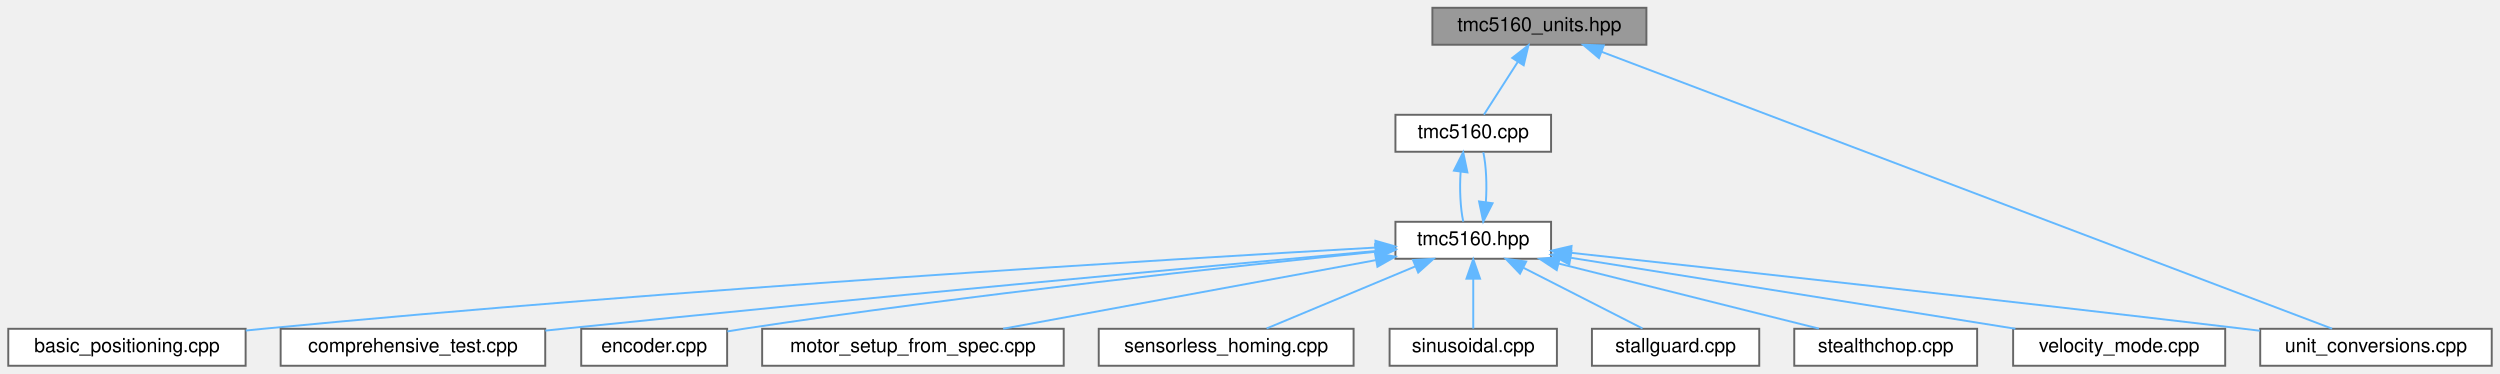
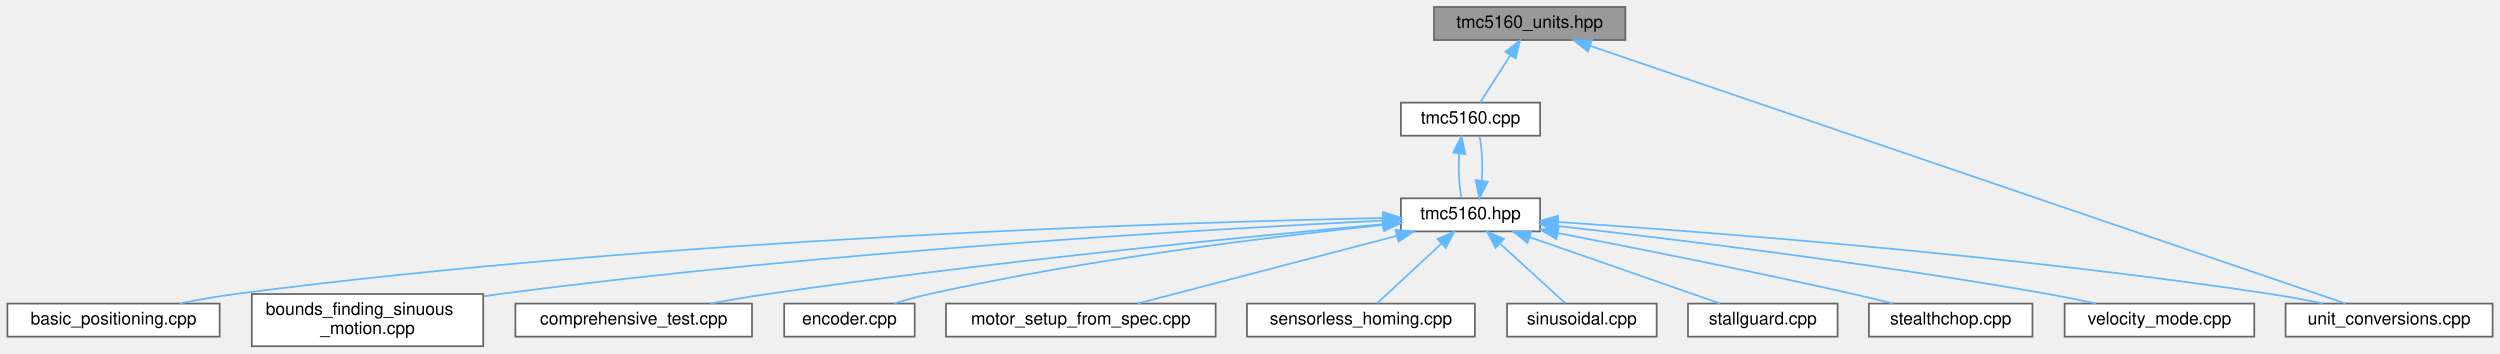
- <svg xmlns="http://www.w3.org/2000/svg" xmlns:xlink="http://www.w3.org/1999/xlink" width="1285pt" height="192pt" viewBox="0.00 0.00 1284.50 192.00">
-   <g id="graph0" class="graph" transform="scale(1 1) rotate(0) translate(4 188)">
+ <svg xmlns="http://www.w3.org/2000/svg" xmlns:xlink="http://www.w3.org/1999/xlink" width="1437pt" height="203pt" viewBox="0.00 0.00 1436.50 203.00">
+   <g id="graph0" class="graph" transform="scale(1 1) rotate(0) translate(4 199)">
    <g id="Node000001" class="node">
      <g id="a_Node000001">
        <a xlink:title="Unit conversion functions for TMC5160 driver.">
-           <polygon fill="#999999" stroke="#666666" points="842,-184 732,-184 732,-165 842,-165 842,-184" />
-           <text text-anchor="middle" x="787" y="-172" font-family="Helvetica,sans-Serif" font-size="10.00">tmc5160_units.hpp</text>
+           <polygon fill="#999999" stroke="#666666" points="930,-195 820,-195 820,-176 930,-176 930,-195" />
+           <text text-anchor="middle" x="875" y="-183" font-family="Helvetica,sans-Serif" font-size="10.00">tmc5160_units.hpp</text>
        </a>
      </g>
    </g>
    <g id="Node000002" class="node">
      <g id="a_Node000002">
        <a xlink:href="tmc5160_8cpp.html" target="_top" xlink:title="Implementation of TMC5160 driver methods.">
-           <polygon fill="white" stroke="#666666" points="793,-129 713,-129 713,-110 793,-110 793,-129" />
-           <text text-anchor="middle" x="753" y="-117" font-family="Helvetica,sans-Serif" font-size="10.00">tmc5160.cpp</text>
+           <polygon fill="white" stroke="#666666" points="881,-140 801,-140 801,-121 881,-121 881,-140" />
+           <text text-anchor="middle" x="841" y="-128" font-family="Helvetica,sans-Serif" font-size="10.00">tmc5160.cpp</text>
        </a>
      </g>
    </g>
    <g id="edge1_Node000001_Node000002" class="edge">
      <g id="a_edge1_Node000001_Node000002">
        <a xlink:title=" ">
-           <path fill="none" stroke="#63b8ff" d="M775.84,-156.1C770.03,-147.04 763.18,-136.37 758.51,-129.09" />
-           <polygon fill="#63b8ff" stroke="#63b8ff" points="773.04,-158.22 781.39,-164.75 778.93,-154.44 773.04,-158.22" />
-         </a>
-       </g>
-     </g>
-     <g id="Node000012" class="node">
-       <g id="a_Node000012">
+           <path fill="none" stroke="#63b8ff" d="M863.84,-167.1C858.03,-158.04 851.18,-147.37 846.51,-140.09" />
+           <polygon fill="#63b8ff" stroke="#63b8ff" points="861.04,-169.22 869.39,-175.75 866.93,-165.44 861.04,-169.22" />
+         </a>
+       </g>
+     </g>
+     <g id="Node000013" class="node">
+       <g id="a_Node000013">
        <a xlink:href="unit__conversions_8cpp.html" target="_top" xlink:title="Unit conversion example for TMC5160 stepper motor driver.">
-           <polygon fill="white" stroke="#666666" points="1276.5,-19 1157.5,-19 1157.5,0 1276.5,0 1276.5,-19" />
-           <text text-anchor="middle" x="1217" y="-7" font-family="Helvetica,sans-Serif" font-size="10.00">unit_conversions.cpp</text>
-         </a>
-       </g>
-     </g>
-     <g id="edge14_Node000001_Node000012" class="edge">
-       <g id="a_edge14_Node000001_Node000012">
-         <a xlink:title=" ">
-           <path fill="none" stroke="#63b8ff" d="M818.93,-161.39C901.96,-129.92 1123.08,-46.1 1194.45,-19.05" />
-           <polygon fill="#63b8ff" stroke="#63b8ff" points="817.62,-158.15 809.51,-164.97 820.1,-164.69 817.62,-158.15" />
+           <polygon fill="white" stroke="#666666" points="1428.5,-24.5 1309.5,-24.5 1309.5,-5.5 1428.5,-5.5 1428.5,-24.5" />
+           <text text-anchor="middle" x="1369" y="-12.5" font-family="Helvetica,sans-Serif" font-size="10.00">unit_conversions.cpp</text>
+         </a>
+       </g>
+     </g>
+     <g id="edge15_Node000001_Node000013" class="edge">
+       <g id="a_edge15_Node000001_Node000013">
+         <a xlink:title=" ">
+           <path fill="none" stroke="#63b8ff" d="M909.8,-172.63C1003.97,-140.51 1262.18,-52.43 1343.87,-24.57" />
+           <polygon fill="#63b8ff" stroke="#63b8ff" points="908.51,-169.37 900.18,-175.91 910.77,-176 908.51,-169.37" />
        </a>
      </g>
    </g>
    <g id="Node000003" class="node">
      <g id="a_Node000003">
        <a xlink:href="tmc5160_8hpp.html" target="_top" xlink:title="Main TMC5160 stepper motor driver interface and subsystem classes.">
-           <polygon fill="white" stroke="#666666" points="793,-74 713,-74 713,-55 793,-55 793,-74" />
-           <text text-anchor="middle" x="753" y="-62" font-family="Helvetica,sans-Serif" font-size="10.00">tmc5160.hpp</text>
+           <polygon fill="white" stroke="#666666" points="881,-85 801,-85 801,-66 881,-66 881,-85" />
+           <text text-anchor="middle" x="841" y="-73" font-family="Helvetica,sans-Serif" font-size="10.00">tmc5160.hpp</text>
        </a>
      </g>
    </g>
    <g id="edge2_Node000002_Node000003" class="edge">
      <g id="a_edge2_Node000002_Node000003">
        <a xlink:title=" ">
-           <path fill="none" stroke="#63b8ff" d="M746.51,-99.66C745.91,-90.93 746.36,-80.99 747.87,-74.09" />
-           <polygon fill="#63b8ff" stroke="#63b8ff" points="743.06,-100.29 747.83,-109.75 750,-99.38 743.06,-100.29" />
-         </a>
-       </g>
-     </g>
-     <g id="edge11_Node000003_Node000002" class="edge">
-       <g id="a_edge11_Node000003_Node000002">
-         <a xlink:title=" ">
-           <path fill="none" stroke="#63b8ff" d="M759.48,-84.13C760.1,-92.85 759.66,-102.8 758.17,-109.75" />
-           <polygon fill="#63b8ff" stroke="#63b8ff" points="762.93,-83.53 758.13,-74.09 755.99,-84.47 762.93,-83.53" />
+           <path fill="none" stroke="#63b8ff" d="M834.51,-110.66C833.91,-101.93 834.36,-91.99 835.87,-85.09" />
+           <polygon fill="#63b8ff" stroke="#63b8ff" points="831.06,-111.29 835.83,-120.75 838,-110.38 831.06,-111.29" />
+         </a>
+       </g>
+     </g>
+     <g id="edge12_Node000003_Node000002" class="edge">
+       <g id="a_edge12_Node000003_Node000002">
+         <a xlink:title=" ">
+           <path fill="none" stroke="#63b8ff" d="M847.48,-95.13C848.1,-103.85 847.66,-113.8 846.17,-120.75" />
+           <polygon fill="#63b8ff" stroke="#63b8ff" points="850.93,-94.53 846.13,-85.09 843.99,-95.47 850.93,-94.53" />
        </a>
      </g>
    </g>
    <g id="Node000004" class="node">
      <g id="a_Node000004">
        <a xlink:href="basic__positioning_8cpp.html" target="_top" xlink:title="Basic positioning mode example for TMC5160 stepper motor driver.">
-           <polygon fill="white" stroke="#666666" points="122,-19 0,-19 0,0 122,0 122,-19" />
-           <text text-anchor="middle" x="61" y="-7" font-family="Helvetica,sans-Serif" font-size="10.00">basic_positioning.cpp</text>
+           <polygon fill="white" stroke="#666666" points="122,-24.5 0,-24.5 0,-5.5 122,-5.5 122,-24.5" />
+           <text text-anchor="middle" x="61" y="-12.5" font-family="Helvetica,sans-Serif" font-size="10.00">basic_positioning.cpp</text>
        </a>
      </g>
    </g>
    <g id="edge3_Node000003_Node000004" class="edge">
      <g id="a_edge3_Node000003_Node000004">
        <a xlink:title=" ">
-           <path fill="none" stroke="#63b8ff" d="M702.85,-60.76C597.04,-54.78 343.23,-39.46 131,-19 128.08,-18.72 125.08,-18.41 122.06,-18.1" />
-           <polygon fill="#63b8ff" stroke="#63b8ff" points="702.74,-64.25 712.92,-61.32 703.13,-57.27 702.74,-64.25" />
+           <path fill="none" stroke="#63b8ff" d="M790.74,-73.67C674.27,-71.25 377.07,-62.17 131,-30 120.55,-28.63 109.33,-26.63 98.99,-24.57" />
+           <polygon fill="#63b8ff" stroke="#63b8ff" points="790.72,-77.17 800.78,-73.88 790.86,-70.18 790.72,-77.17" />
        </a>
      </g>
    </g>
    <g id="Node000005" class="node">
      <g id="a_Node000005">
-         <a xlink:href="comprehensive__test_8cpp.html" target="_top" xlink:title="Comprehensive test suite for TMC5160 stepper motor driver.">
-           <polygon fill="white" stroke="#666666" points="276,-19 140,-19 140,0 276,0 276,-19" />
-           <text text-anchor="middle" x="208" y="-7" font-family="Helvetica,sans-Serif" font-size="10.00">comprehensive_test.cpp</text>
+         <a xlink:href="bounds__finding__sinuous__motion_8cpp.html" target="_top" xlink:title="Fatigue testing example: Sensorless bounds finding and sinusoidal motion.">
+           <polygon fill="white" stroke="#666666" points="273.5,-30 140.5,-30 140.5,0 273.5,0 273.5,-30" />
+           <text text-anchor="start" x="148.5" y="-18" font-family="Helvetica,sans-Serif" font-size="10.00">bounds_finding_sinuous</text>
+           <text text-anchor="middle" x="207" y="-7" font-family="Helvetica,sans-Serif" font-size="10.00">_motion.cpp</text>
        </a>
      </g>
    </g>
    <g id="edge4_Node000003_Node000005" class="edge">
      <g id="a_edge4_Node000003_Node000005">
        <a xlink:title=" ">
-           <path fill="none" stroke="#63b8ff" d="M702.95,-58.99C617.3,-51.22 437.13,-34.63 285,-19 282.06,-18.7 279.05,-18.38 276.01,-18.06" />
-           <polygon fill="#63b8ff" stroke="#63b8ff" points="702.64,-62.48 712.91,-59.89 703.27,-55.51 702.64,-62.48" />
+           <path fill="none" stroke="#63b8ff" d="M790.73,-72.22C692.72,-67.4 469.39,-54.53 283,-30 279.94,-29.6 276.82,-29.15 273.67,-28.68" />
+           <polygon fill="#63b8ff" stroke="#63b8ff" points="790.77,-75.73 800.93,-72.72 791.11,-68.74 790.77,-75.73" />
        </a>
      </g>
    </g>
    <g id="Node000006" class="node">
      <g id="a_Node000006">
-         <a xlink:href="encoder_8cpp.html" target="_top" xlink:title="Encoder closed-loop control example for TMC5160 stepper motor driver.">
-           <polygon fill="white" stroke="#666666" points="369.5,-19 294.5,-19 294.5,0 369.5,0 369.5,-19" />
-           <text text-anchor="middle" x="332" y="-7" font-family="Helvetica,sans-Serif" font-size="10.00">encoder.cpp</text>
+         <a xlink:href="comprehensive__test_8cpp.html" target="_top" xlink:title="Comprehensive test suite for TMC5160 stepper motor driver.">
+           <polygon fill="white" stroke="#666666" points="428,-24.5 292,-24.5 292,-5.5 428,-5.5 428,-24.5" />
+           <text text-anchor="middle" x="360" y="-12.5" font-family="Helvetica,sans-Serif" font-size="10.00">comprehensive_test.cpp</text>
        </a>
      </g>
    </g>
    <g id="edge5_Node000003_Node000006" class="edge">
      <g id="a_edge5_Node000003_Node000006">
        <a xlink:title=" ">
-           <path fill="none" stroke="#63b8ff" d="M702.77,-58.58C630.7,-51.29 493.84,-36.56 378,-19 375.27,-18.59 372.45,-18.13 369.62,-17.66" />
-           <polygon fill="#63b8ff" stroke="#63b8ff" points="702.63,-62.08 712.93,-59.6 703.33,-55.12 702.63,-62.08" />
+           <path fill="none" stroke="#63b8ff" d="M790.42,-70.08C713.78,-63.12 563.71,-48.47 437,-30 426.24,-28.43 414.69,-26.48 403.89,-24.53" />
+           <polygon fill="#63b8ff" stroke="#63b8ff" points="790.47,-73.6 800.74,-71.01 791.1,-66.62 790.47,-73.6" />
        </a>
      </g>
    </g>
    <g id="Node000007" class="node">
      <g id="a_Node000007">
-         <a xlink:href="motor__setup__from__spec_8cpp.html" target="_top" xlink:title="Motor setup from specifications example for TMC5160.">
-           <polygon fill="white" stroke="#666666" points="542.5,-19 387.5,-19 387.5,0 542.5,0 542.5,-19" />
-           <text text-anchor="middle" x="465" y="-7" font-family="Helvetica,sans-Serif" font-size="10.00">motor_setup_from_spec.cpp</text>
+         <a xlink:href="encoder_8cpp.html" target="_top" xlink:title="Encoder closed-loop control example for TMC5160 stepper motor driver.">
+           <polygon fill="white" stroke="#666666" points="521.5,-24.5 446.5,-24.5 446.5,-5.5 521.5,-5.5 521.5,-24.5" />
+           <text text-anchor="middle" x="484" y="-12.5" font-family="Helvetica,sans-Serif" font-size="10.00">encoder.cpp</text>
        </a>
      </g>
    </g>
    <g id="edge6_Node000003_Node000007" class="edge">
      <g id="a_edge6_Node000003_Node000007">
        <a xlink:title=" ">
-           <path fill="none" stroke="#63b8ff" d="M702.93,-54.29C648.98,-44.36 563.84,-28.69 511.37,-19.03" />
-           <polygon fill="#63b8ff" stroke="#63b8ff" points="702.49,-57.76 712.95,-56.13 703.75,-50.88 702.49,-57.76" />
+           <path fill="none" stroke="#63b8ff" d="M790.62,-69.69C728.75,-63.24 620.85,-50.2 530,-30 523.32,-28.51 516.2,-26.54 509.6,-24.55" />
+           <polygon fill="#63b8ff" stroke="#63b8ff" points="790.58,-73.21 800.88,-70.75 791.29,-66.24 790.58,-73.21" />
        </a>
      </g>
    </g>
    <g id="Node000008" class="node">
      <g id="a_Node000008">
-         <a xlink:href="sensorless__homing_8cpp.html" target="_top" xlink:title="Sensorless homing example for TMC5160.">
-           <polygon fill="white" stroke="#666666" points="691.5,-19 560.5,-19 560.5,0 691.5,0 691.5,-19" />
-           <text text-anchor="middle" x="626" y="-7" font-family="Helvetica,sans-Serif" font-size="10.00">sensorless_homing.cpp</text>
+         <a xlink:href="motor__setup__from__spec_8cpp.html" target="_top" xlink:title="Motor setup from specifications example for TMC5160.">
+           <polygon fill="white" stroke="#666666" points="694.5,-24.5 539.5,-24.5 539.5,-5.5 694.5,-5.5 694.5,-24.5" />
+           <text text-anchor="middle" x="617" y="-12.5" font-family="Helvetica,sans-Serif" font-size="10.00">motor_setup_from_spec.cpp</text>
        </a>
      </g>
    </g>
    <g id="edge7_Node000003_Node000008" class="edge">
      <g id="a_edge7_Node000003_Node000008">
        <a xlink:title=" ">
-           <path fill="none" stroke="#63b8ff" d="M723.12,-51.03C699.63,-41.23 667.53,-27.83 646.78,-19.17" />
-           <polygon fill="#63b8ff" stroke="#63b8ff" points="722.02,-54.36 732.6,-54.98 724.71,-47.9 722.02,-54.36" />
+           <path fill="none" stroke="#63b8ff" d="M798.48,-63.4C755.17,-52.08 688.95,-34.79 649.61,-24.52" />
+           <polygon fill="#63b8ff" stroke="#63b8ff" points="797.87,-66.85 808.43,-65.99 799.64,-60.08 797.87,-66.85" />
        </a>
      </g>
    </g>
    <g id="Node000009" class="node">
      <g id="a_Node000009">
-         <a xlink:href="sinusoidal_8cpp.html" target="_top" xlink:title="Sinusoidal motion pattern example for TMC5160 stepper motor driver.">
-           <polygon fill="white" stroke="#666666" points="796,-19 710,-19 710,0 796,0 796,-19" />
-           <text text-anchor="middle" x="753" y="-7" font-family="Helvetica,sans-Serif" font-size="10.00">sinusoidal.cpp</text>
+         <a xlink:href="sensorless__homing_8cpp.html" target="_top" xlink:title="Sensorless homing example for TMC5160.">
+           <polygon fill="white" stroke="#666666" points="843.5,-24.5 712.5,-24.5 712.5,-5.5 843.5,-5.5 843.5,-24.5" />
+           <text text-anchor="middle" x="778" y="-12.5" font-family="Helvetica,sans-Serif" font-size="10.00">sensorless_homing.cpp</text>
        </a>
      </g>
    </g>
    <g id="edge8_Node000003_Node000009" class="edge">
      <g id="a_edge8_Node000003_Node000009">
        <a xlink:title=" ">
-           <path fill="none" stroke="#63b8ff" d="M753,-44.66C753,-35.93 753,-25.99 753,-19.09" />
-           <polygon fill="#63b8ff" stroke="#63b8ff" points="749.5,-44.75 753,-54.75 756.5,-44.75 749.5,-44.75" />
+           <path fill="none" stroke="#63b8ff" d="M824.21,-58.91C812.4,-47.94 797.03,-33.67 787.33,-24.67" />
+           <polygon fill="#63b8ff" stroke="#63b8ff" points="821.99,-61.63 831.7,-65.87 826.76,-56.5 821.99,-61.63" />
        </a>
      </g>
    </g>
    <g id="Node000010" class="node">
      <g id="a_Node000010">
-         <a xlink:href="stallguard_8cpp.html" target="_top" xlink:title="StallGuard2 stall detection example for TMC5160 stepper motor driver.">
-           <polygon fill="white" stroke="#666666" points="900,-19 814,-19 814,0 900,0 900,-19" />
-           <text text-anchor="middle" x="857" y="-7" font-family="Helvetica,sans-Serif" font-size="10.00">stallguard.cpp</text>
+         <a xlink:href="sinusoidal_8cpp.html" target="_top" xlink:title="Sinusoidal motion pattern example for TMC5160 stepper motor driver.">
+           <polygon fill="white" stroke="#666666" points="948,-24.5 862,-24.5 862,-5.5 948,-5.5 948,-24.5" />
+           <text text-anchor="middle" x="905" y="-12.5" font-family="Helvetica,sans-Serif" font-size="10.00">sinusoidal.cpp</text>
        </a>
      </g>
    </g>
    <g id="edge9_Node000003_Node000010" class="edge">
      <g id="a_edge9_Node000003_Node000010">
        <a xlink:title=" ">
-           <path fill="none" stroke="#63b8ff" d="M778.77,-50.37C797.87,-40.63 823.37,-27.64 839.99,-19.17" />
-           <polygon fill="#63b8ff" stroke="#63b8ff" points="777.03,-47.33 769.71,-54.98 780.21,-53.56 777.03,-47.33" />
+           <path fill="none" stroke="#63b8ff" d="M858.06,-58.91C870.06,-47.94 885.67,-33.67 895.52,-24.67" />
+           <polygon fill="#63b8ff" stroke="#63b8ff" points="855.46,-56.54 850.44,-65.87 860.19,-61.7 855.46,-56.54" />
        </a>
      </g>
    </g>
    <g id="Node000011" class="node">
      <g id="a_Node000011">
-         <a xlink:href="stealthchop_8cpp.html" target="_top" xlink:title="StealthChop silent operation example for TMC5160 stepper motor driver.">
-           <polygon fill="white" stroke="#666666" points="1012,-19 918,-19 918,0 1012,0 1012,-19" />
-           <text text-anchor="middle" x="965" y="-7" font-family="Helvetica,sans-Serif" font-size="10.00">stealthchop.cpp</text>
+         <a xlink:href="stallguard_8cpp.html" target="_top" xlink:title="StallGuard2 stall detection example for TMC5160 stepper motor driver.">
+           <polygon fill="white" stroke="#666666" points="1052,-24.5 966,-24.5 966,-5.5 1052,-5.5 1052,-24.5" />
+           <text text-anchor="middle" x="1009" y="-12.5" font-family="Helvetica,sans-Serif" font-size="10.00">stallguard.cpp</text>
        </a>
      </g>
    </g>
    <g id="edge10_Node000003_Node000011" class="edge">
      <g id="a_edge10_Node000003_Node000011">
        <a xlink:title=" ">
-           <path fill="none" stroke="#63b8ff" d="M797,-52.5C836.69,-42.58 894.28,-28.18 930.67,-19.08" />
-           <polygon fill="#63b8ff" stroke="#63b8ff" points="795.91,-49.16 787.06,-54.98 797.61,-55.95 795.91,-49.16" />
-         </a>
-       </g>
-     </g>
-     <g id="edge12_Node000003_Node000012" class="edge">
-       <g id="a_edge12_Node000003_Node000012">
-         <a xlink:title=" ">
-           <path fill="none" stroke="#63b8ff" d="M803.35,-58.05C878.59,-49.85 1024.82,-33.74 1149,-19 1151.72,-18.68 1154.5,-18.34 1157.3,-18.01" />
-           <polygon fill="#63b8ff" stroke="#63b8ff" points="802.77,-54.59 793.21,-59.15 803.53,-61.55 802.77,-54.59" />
-         </a>
-       </g>
-     </g>
-     <g id="Node000013" class="node">
-       <g id="a_Node000013">
-         <a xlink:href="velocity__mode_8cpp.html" target="_top" xlink:title="Velocity mode example for TMC5160 stepper motor driver.">
-           <polygon fill="white" stroke="#666666" points="1139.5,-19 1030.5,-19 1030.5,0 1139.5,0 1139.5,-19" />
-           <text text-anchor="middle" x="1085" y="-7" font-family="Helvetica,sans-Serif" font-size="10.00">velocity_mode.cpp</text>
+           <path fill="none" stroke="#63b8ff" d="M874.97,-62.67C907.46,-51.36 955.66,-34.57 984.54,-24.52" />
+           <polygon fill="#63b8ff" stroke="#63b8ff" points="873.72,-59.4 865.43,-65.99 876.02,-66.01 873.72,-59.4" />
+         </a>
+       </g>
+     </g>
+     <g id="Node000012" class="node">
+       <g id="a_Node000012">
+         <a xlink:href="stealthchop_8cpp.html" target="_top" xlink:title="StealthChop silent operation example for TMC5160 stepper motor driver.">
+           <polygon fill="white" stroke="#666666" points="1164,-24.5 1070,-24.5 1070,-5.5 1164,-5.5 1164,-24.5" />
+           <text text-anchor="middle" x="1117" y="-12.5" font-family="Helvetica,sans-Serif" font-size="10.00">stealthchop.cpp</text>
+         </a>
+       </g>
+     </g>
+     <g id="edge11_Node000003_Node000012" class="edge">
+       <g id="a_edge11_Node000003_Node000012">
+         <a xlink:title=" ">
+           <path fill="none" stroke="#63b8ff" d="M891.28,-65C935.96,-56.4 1002.99,-43.11 1061,-30 1068.43,-28.32 1076.38,-26.4 1083.89,-24.54" />
+           <polygon fill="#63b8ff" stroke="#63b8ff" points="890.42,-61.6 881.26,-66.93 891.74,-68.48 890.42,-61.6" />
        </a>
      </g>
    </g>
    <g id="edge13_Node000003_Node000013" class="edge">
      <g id="a_edge13_Node000003_Node000013">
        <a xlink:title=" ">
-           <path fill="none" stroke="#63b8ff" d="M803.29,-55.47C864.87,-45.64 968.71,-29.06 1031.65,-19.02" />
-           <polygon fill="#63b8ff" stroke="#63b8ff" points="802.37,-52.07 793.05,-57.11 803.47,-58.99 802.37,-52.07" />
+           <path fill="none" stroke="#63b8ff" d="M891.3,-71.4C976.12,-65.77 1152.87,-52.35 1301,-30 1310.77,-28.53 1321.26,-26.56 1331.01,-24.57" />
+           <polygon fill="#63b8ff" stroke="#63b8ff" points="890.92,-67.91 881.17,-72.06 891.38,-74.9 890.92,-67.91" />
+         </a>
+       </g>
+     </g>
+     <g id="Node000014" class="node">
+       <g id="a_Node000014">
+         <a xlink:href="velocity__mode_8cpp.html" target="_top" xlink:title="Velocity mode example for TMC5160 stepper motor driver.">
+           <polygon fill="white" stroke="#666666" points="1291.5,-24.5 1182.5,-24.5 1182.5,-5.5 1291.5,-5.5 1291.5,-24.5" />
+           <text text-anchor="middle" x="1237" y="-12.5" font-family="Helvetica,sans-Serif" font-size="10.00">velocity_mode.cpp</text>
+         </a>
+       </g>
+     </g>
+     <g id="edge14_Node000003_Node000014" class="edge">
+       <g id="a_edge14_Node000003_Node000014">
+         <a xlink:title=" ">
+           <path fill="none" stroke="#63b8ff" d="M891.02,-69.09C956.18,-61.75 1073.51,-47.52 1173,-30 1181.96,-28.42 1191.57,-26.46 1200.55,-24.52" />
+           <polygon fill="#63b8ff" stroke="#63b8ff" points="890.57,-65.62 881.02,-70.21 891.35,-72.58 890.57,-65.62" />
        </a>
      </g>
    </g>
  </g>
</svg>
